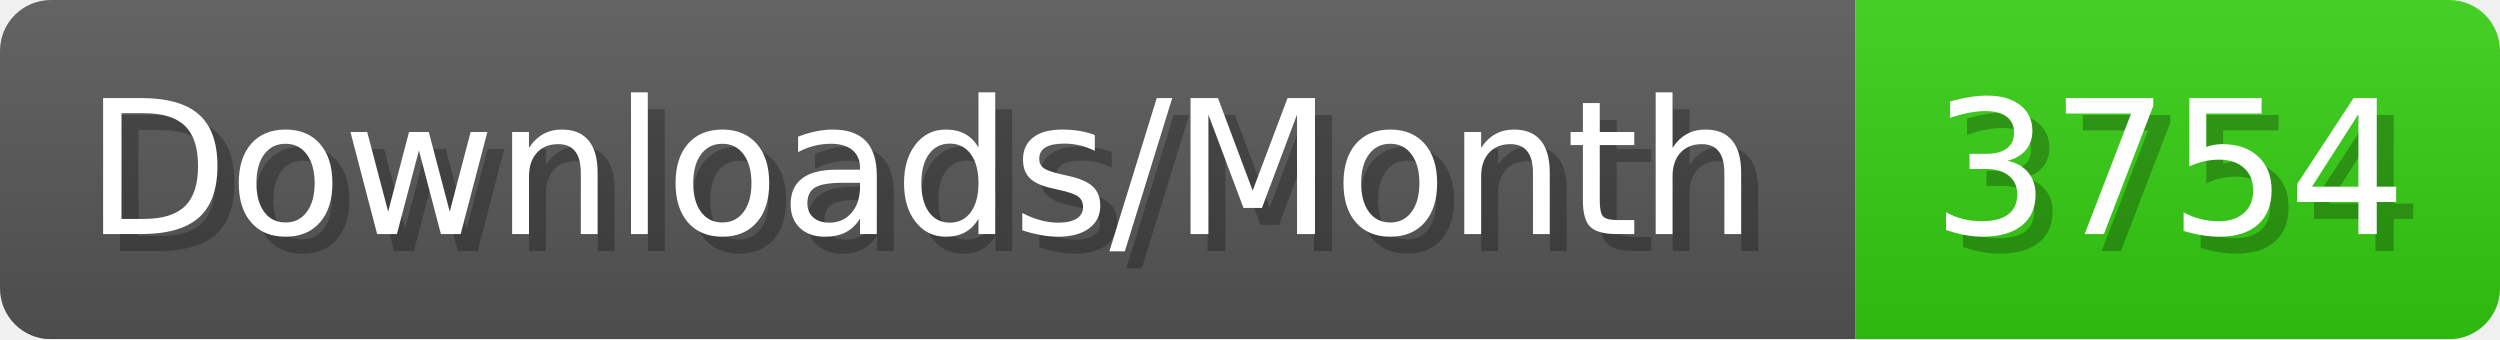
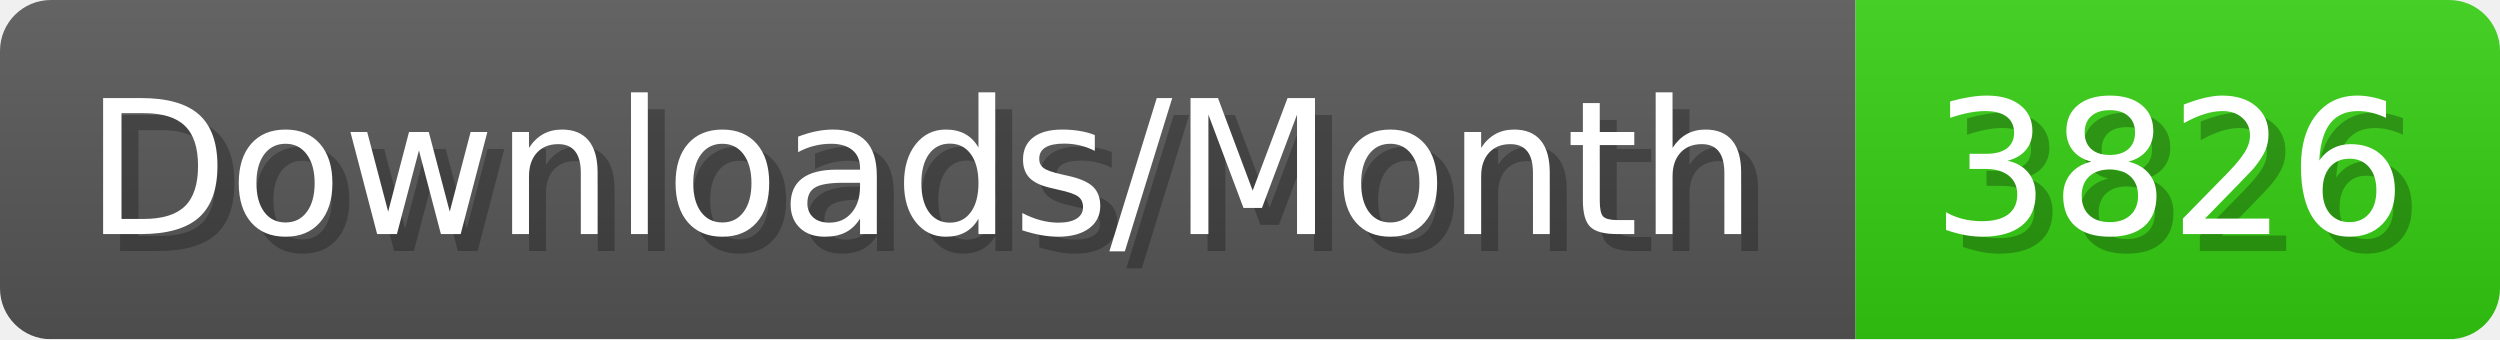
- <svg xmlns="http://www.w3.org/2000/svg" width="147.4" height="20" viewBox="0 0 1474 200" role="img" aria-label="Downloads/Month: 3754">
+ <svg xmlns="http://www.w3.org/2000/svg" width="147.4" height="20" viewBox="0 0 1474 200" role="img" aria-label="Downloads/Month: 3826">
  <linearGradient id="YlXUI" x2="0" y2="100%">
    <stop offset="0" stop-opacity=".1" stop-color="#EEE" />
    <stop offset="1" stop-opacity=".1" />
  </linearGradient>
  <mask id="JHhop">
    <rect width="1474" height="200" rx="30" fill="#FFF" />
  </mask>
  <g mask="url(#JHhop)">
    <rect width="1094" height="200" fill="#555" />
    <rect width="380" height="200" fill="#3C1" x="1094" />
    <rect width="1474" height="200" fill="url(#YlXUI)" />
  </g>
  <g aria-hidden="true" fill="#fff" text-anchor="start" font-family="Verdana,DejaVu Sans,sans-serif" font-size="110">
    <text x="60" y="148" textLength="994" fill="#000" opacity="0.25">Downloads/Month</text>
    <text x="50" y="138" textLength="994">Downloads/Month</text>
-     <text x="1149" y="148" textLength="280" fill="#000" opacity="0.25">3754</text>
-     <text x="1139" y="138" textLength="280">3754</text>
+     <text x="1149" y="148" textLength="280" fill="#000" opacity="0.25">3826</text>
+     <text x="1139" y="138" textLength="280">3826</text>
  </g>
</svg>
